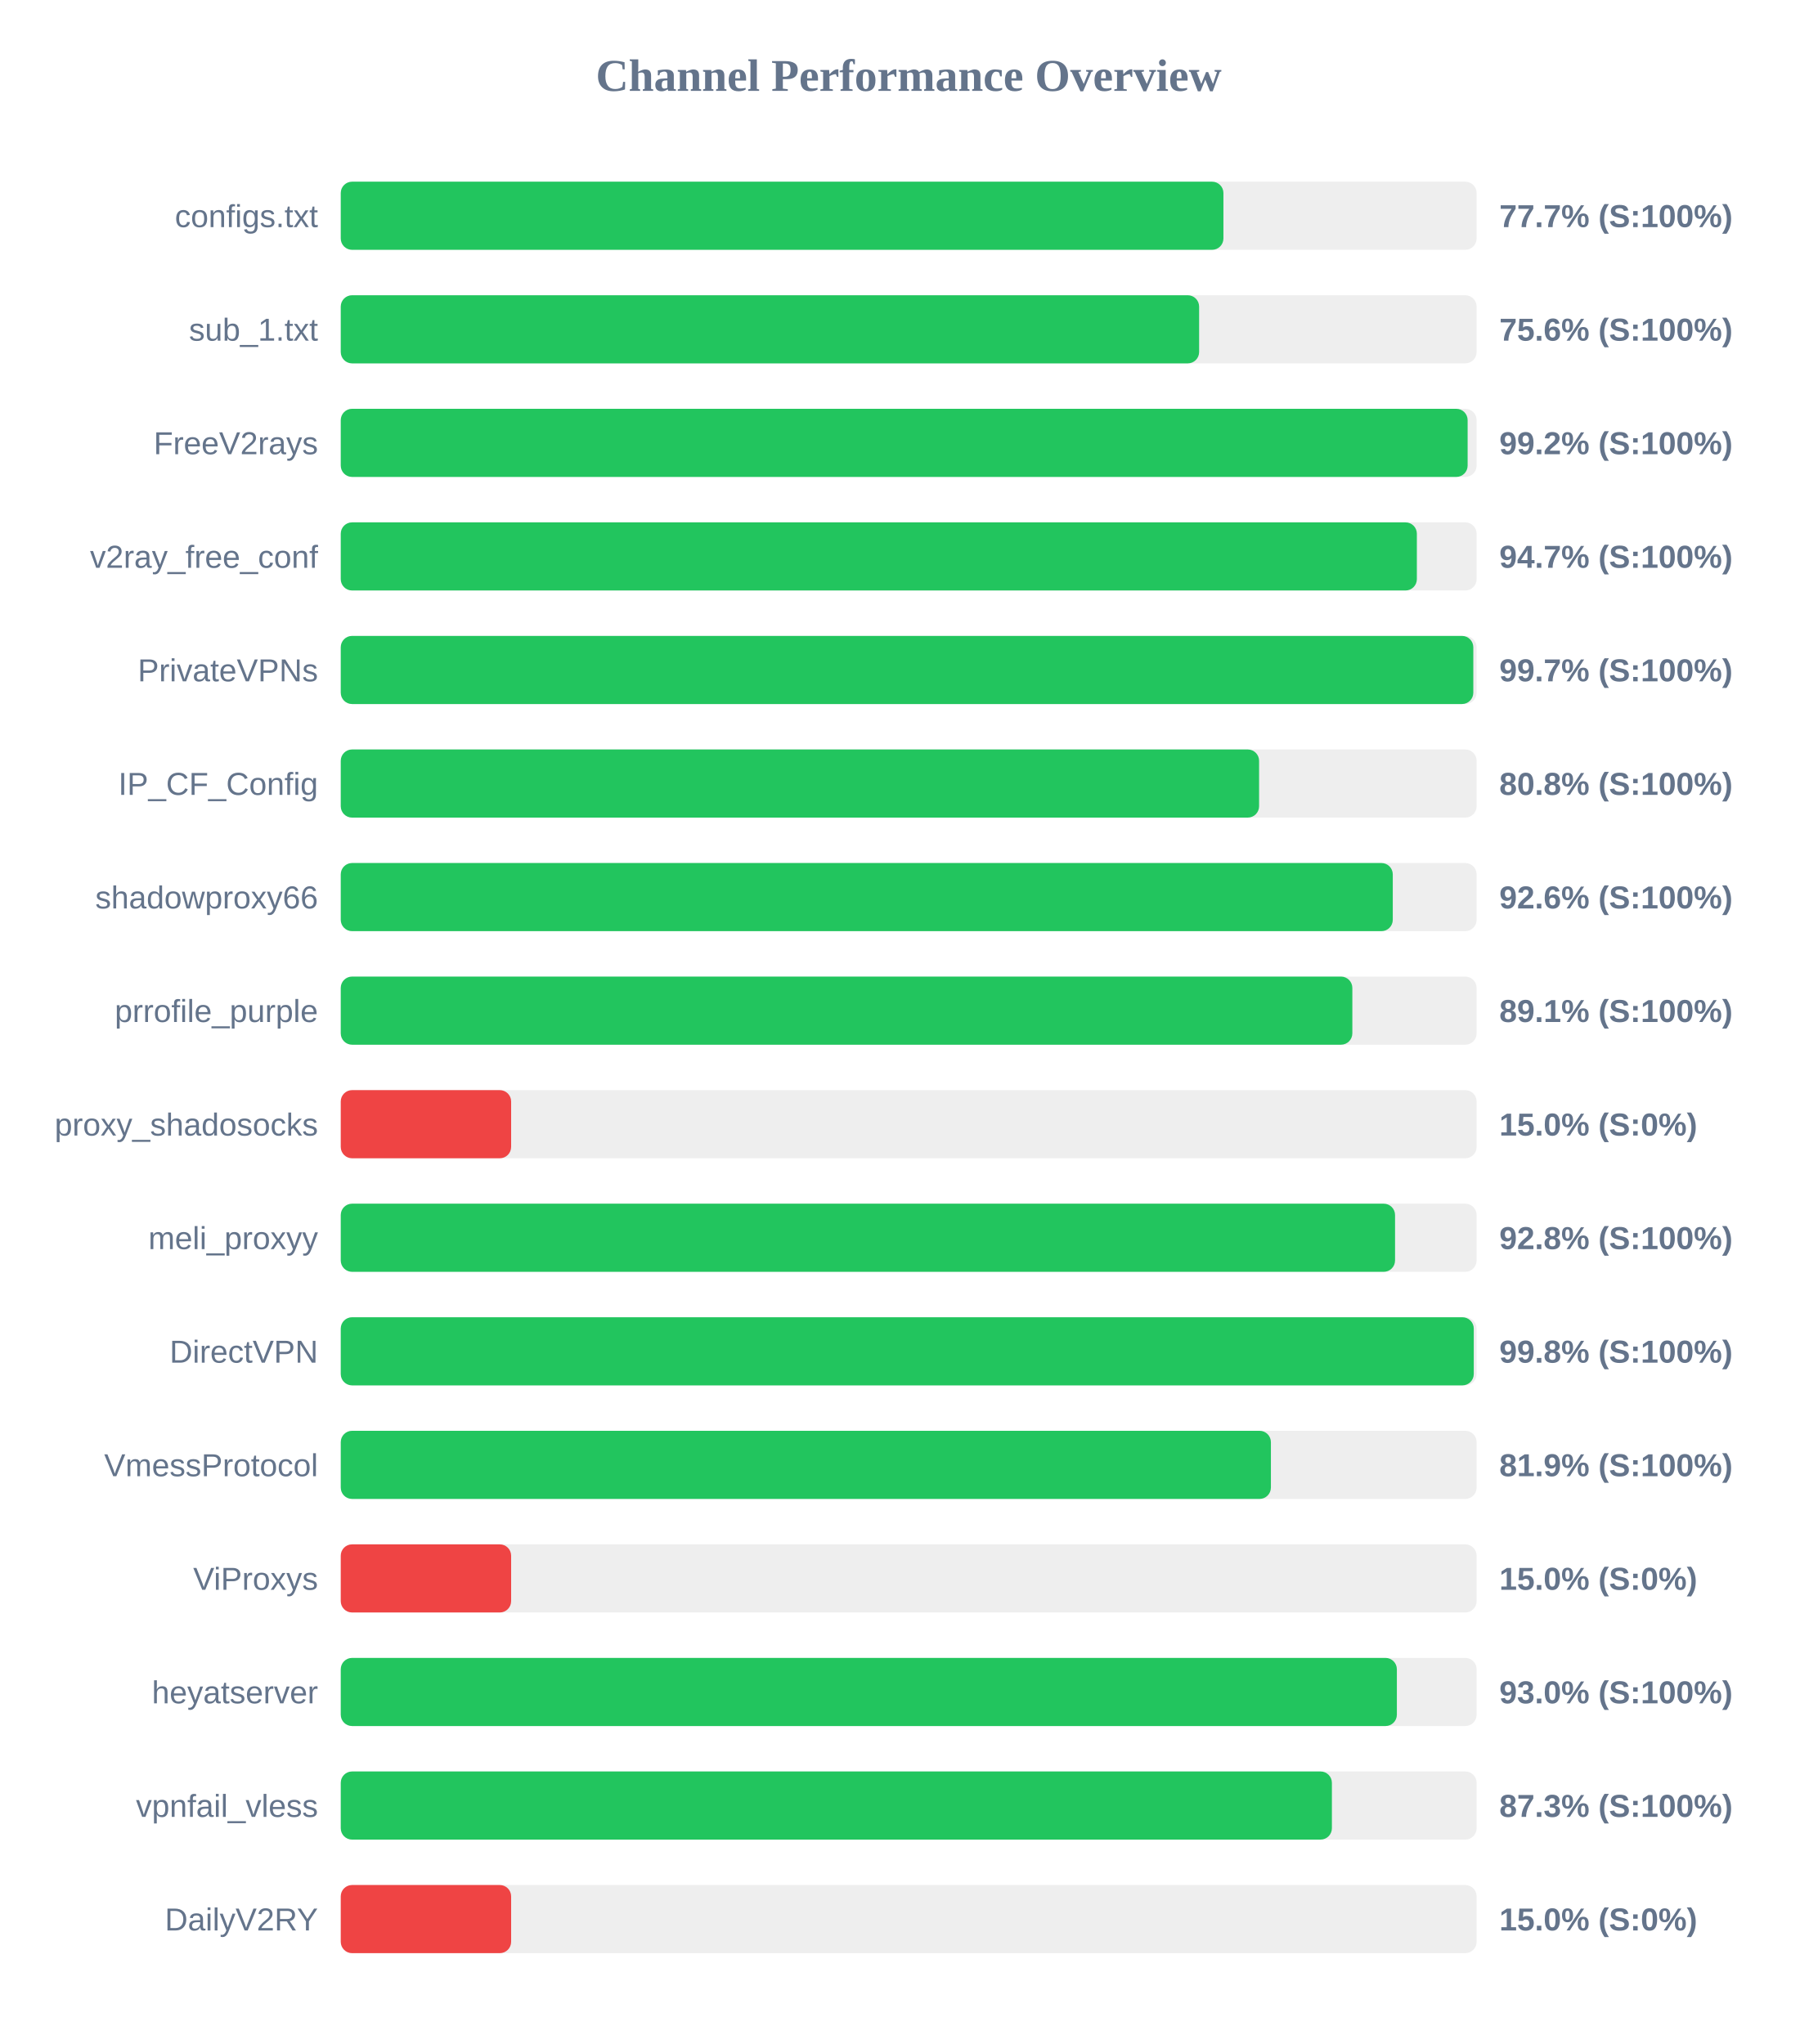
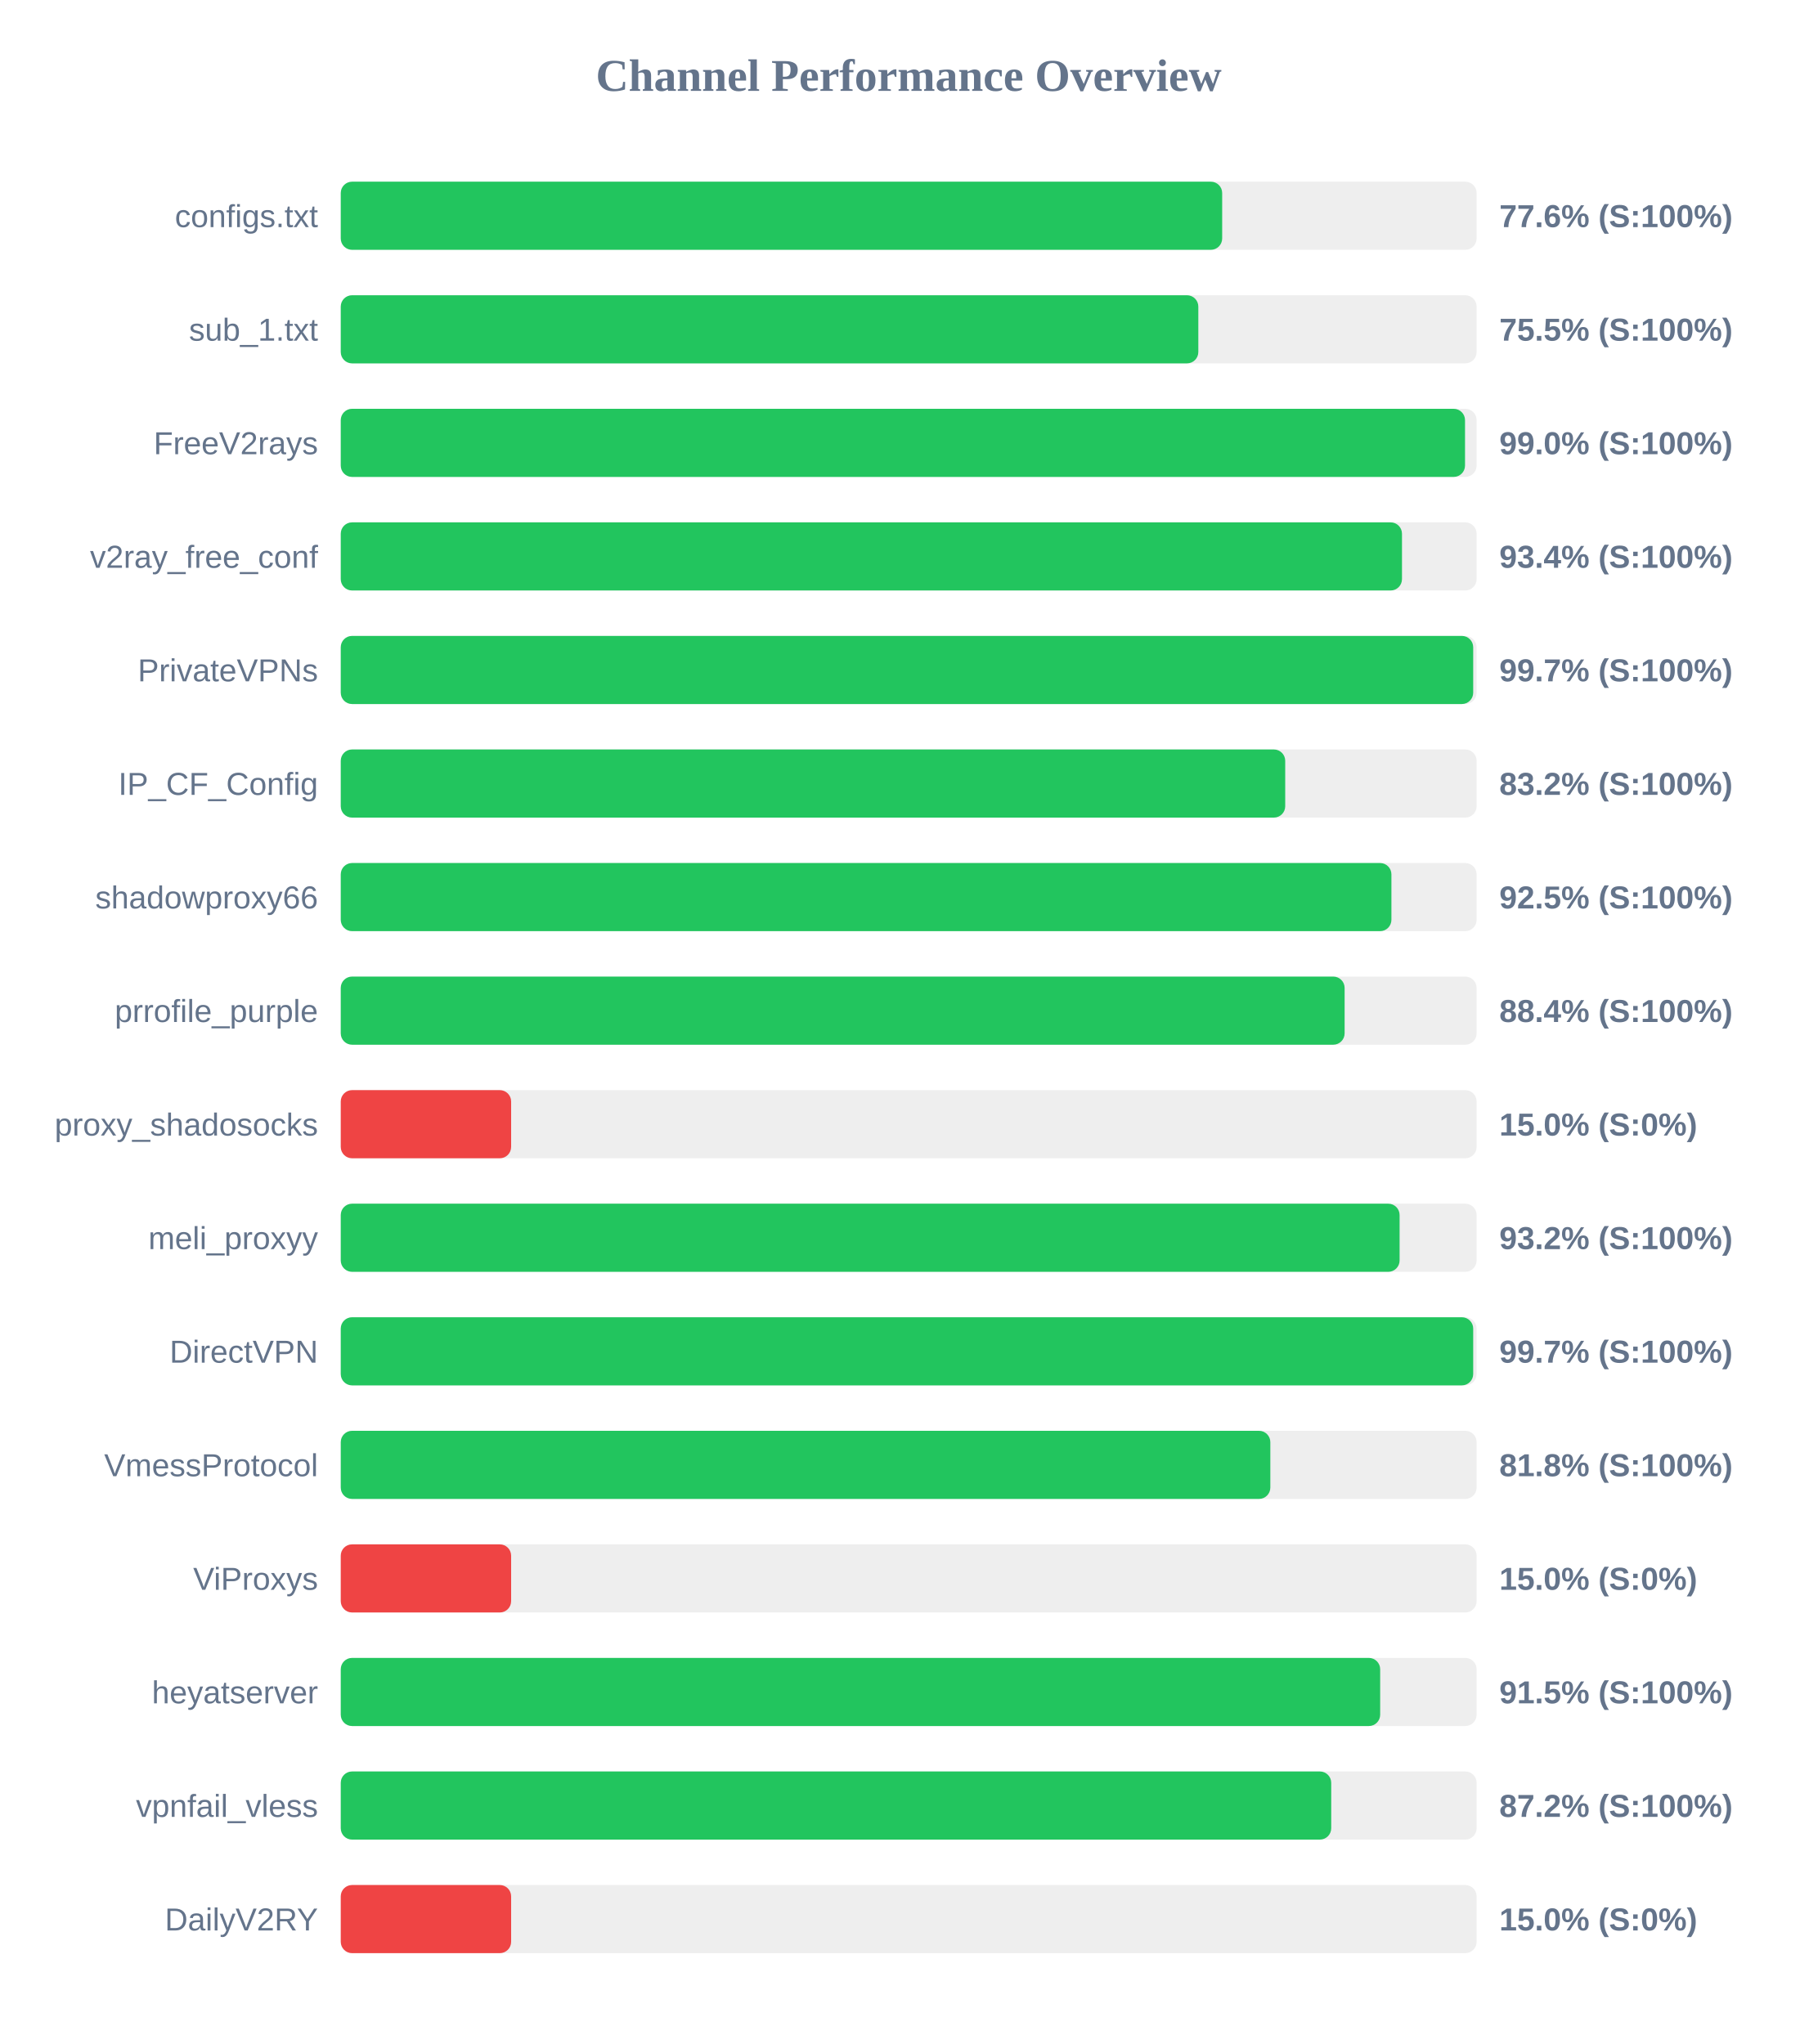
<svg xmlns="http://www.w3.org/2000/svg" width="800" height="900" version="1.1">
  <style>
        .row { font: 14px Arial; fill: #64748b; }
        .score { font: bold 14px Arial; fill: #64748b; }
    </style>
  <text x="400" y="40" text-anchor="middle" font-size="20px" font-weight="bold" fill="#64748b">Channel Performance Overview</text>
  <rect x="150" y="80" width="500" height="30" fill="#eee" rx="5" />
-   <rect x="150" y="80" width="388.55" height="30" fill="#22c55e" rx="5" />
+   <rect x="150" y="80" width="388.0" height="30" fill="#22c55e" rx="5" />
  <text x="140" y="100" text-anchor="end" class="row">configs.txt</text>
-   <text x="660" y="100" text-anchor="start" class="score">77.7% (S:100%)</text>
+   <text x="660" y="100" text-anchor="start" class="score">77.6% (S:100%)</text>
  <rect x="150" y="130" width="500" height="30" fill="#eee" rx="5" />
-   <rect x="150" y="130" width="377.85" height="30" fill="#22c55e" rx="5" />
+   <rect x="150" y="130" width="377.5" height="30" fill="#22c55e" rx="5" />
  <text x="140" y="150" text-anchor="end" class="row">sub_1.txt</text>
-   <text x="660" y="150" text-anchor="start" class="score">75.6% (S:100%)</text>
+   <text x="660" y="150" text-anchor="start" class="score">75.5% (S:100%)</text>
  <rect x="150" y="180" width="500" height="30" fill="#eee" rx="5" />
-   <rect x="150" y="180" width="496.05" height="30" fill="#22c55e" rx="5" />
+   <rect x="150" y="180" width="494.9" height="30" fill="#22c55e" rx="5" />
  <text x="140" y="200" text-anchor="end" class="row">FreeV2rays</text>
-   <text x="660" y="200" text-anchor="start" class="score">99.2% (S:100%)</text>
+   <text x="660" y="200" text-anchor="start" class="score">99.0% (S:100%)</text>
  <rect x="150" y="230" width="500" height="30" fill="#eee" rx="5" />
-   <rect x="150" y="230" width="473.7" height="30" fill="#22c55e" rx="5" />
+   <rect x="150" y="230" width="467.15" height="30" fill="#22c55e" rx="5" />
  <text x="140" y="250" text-anchor="end" class="row">v2ray_free_conf</text>
-   <text x="660" y="250" text-anchor="start" class="score">94.7% (S:100%)</text>
+   <text x="660" y="250" text-anchor="start" class="score">93.4% (S:100%)</text>
  <rect x="150" y="280" width="500" height="30" fill="#eee" rx="5" />
-   <rect x="150" y="280" width="498.55" height="30" fill="#22c55e" rx="5" />
+   <rect x="150" y="280" width="498.5" height="30" fill="#22c55e" rx="5" />
  <text x="140" y="300" text-anchor="end" class="row">PrivateVPNs</text>
  <text x="660" y="300" text-anchor="start" class="score">99.7% (S:100%)</text>
  <rect x="150" y="330" width="500" height="30" fill="#eee" rx="5" />
-   <rect x="150" y="330" width="404.25" height="30" fill="#22c55e" rx="5" />
+   <rect x="150" y="330" width="415.75" height="30" fill="#22c55e" rx="5" />
  <text x="140" y="350" text-anchor="end" class="row">IP_CF_Config</text>
-   <text x="660" y="350" text-anchor="start" class="score">80.8% (S:100%)</text>
+   <text x="660" y="350" text-anchor="start" class="score">83.2% (S:100%)</text>
  <rect x="150" y="380" width="500" height="30" fill="#eee" rx="5" />
-   <rect x="150" y="380" width="463.1" height="30" fill="#22c55e" rx="5" />
+   <rect x="150" y="380" width="462.5" height="30" fill="#22c55e" rx="5" />
  <text x="140" y="400" text-anchor="end" class="row">shadowproxy66</text>
-   <text x="660" y="400" text-anchor="start" class="score">92.6% (S:100%)</text>
+   <text x="660" y="400" text-anchor="start" class="score">92.5% (S:100%)</text>
  <rect x="150" y="430" width="500" height="30" fill="#eee" rx="5" />
-   <rect x="150" y="430" width="445.3" height="30" fill="#22c55e" rx="5" />
+   <rect x="150" y="430" width="441.9" height="30" fill="#22c55e" rx="5" />
  <text x="140" y="450" text-anchor="end" class="row">prrofile_purple</text>
-   <text x="660" y="450" text-anchor="start" class="score">89.1% (S:100%)</text>
+   <text x="660" y="450" text-anchor="start" class="score">88.4% (S:100%)</text>
  <rect x="150" y="480" width="500" height="30" fill="#eee" rx="5" />
  <rect x="150" y="480" width="75.0" height="30" fill="#ef4444" rx="5" />
  <text x="140" y="500" text-anchor="end" class="row">proxy_shadosocks</text>
  <text x="660" y="500" text-anchor="start" class="score">15.0% (S:0%)</text>
  <rect x="150" y="530" width="500" height="30" fill="#eee" rx="5" />
-   <rect x="150" y="530" width="464.1" height="30" fill="#22c55e" rx="5" />
+   <rect x="150" y="530" width="466.1" height="30" fill="#22c55e" rx="5" />
  <text x="140" y="550" text-anchor="end" class="row">meli_proxyy</text>
-   <text x="660" y="550" text-anchor="start" class="score">92.8% (S:100%)</text>
+   <text x="660" y="550" text-anchor="start" class="score">93.2% (S:100%)</text>
  <rect x="150" y="580" width="500" height="30" fill="#eee" rx="5" />
-   <rect x="150" y="580" width="498.75" height="30" fill="#22c55e" rx="5" />
+   <rect x="150" y="580" width="498.5" height="30" fill="#22c55e" rx="5" />
  <text x="140" y="600" text-anchor="end" class="row">DirectVPN</text>
-   <text x="660" y="600" text-anchor="start" class="score">99.8% (S:100%)</text>
+   <text x="660" y="600" text-anchor="start" class="score">99.7% (S:100%)</text>
  <rect x="150" y="630" width="500" height="30" fill="#eee" rx="5" />
-   <rect x="150" y="630" width="409.45" height="30" fill="#22c55e" rx="5" />
+   <rect x="150" y="630" width="409.2" height="30" fill="#22c55e" rx="5" />
  <text x="140" y="650" text-anchor="end" class="row">VmessProtocol</text>
-   <text x="660" y="650" text-anchor="start" class="score">81.9% (S:100%)</text>
+   <text x="660" y="650" text-anchor="start" class="score">81.8% (S:100%)</text>
  <rect x="150" y="680" width="500" height="30" fill="#eee" rx="5" />
  <rect x="150" y="680" width="75.0" height="30" fill="#ef4444" rx="5" />
  <text x="140" y="700" text-anchor="end" class="row">ViProxys</text>
  <text x="660" y="700" text-anchor="start" class="score">15.0% (S:0%)</text>
  <rect x="150" y="730" width="500" height="30" fill="#eee" rx="5" />
-   <rect x="150" y="730" width="464.9" height="30" fill="#22c55e" rx="5" />
+   <rect x="150" y="730" width="457.55" height="30" fill="#22c55e" rx="5" />
  <text x="140" y="750" text-anchor="end" class="row">heyatserver</text>
-   <text x="660" y="750" text-anchor="start" class="score">93.0% (S:100%)</text>
+   <text x="660" y="750" text-anchor="start" class="score">91.5% (S:100%)</text>
  <rect x="150" y="780" width="500" height="30" fill="#eee" rx="5" />
-   <rect x="150" y="780" width="436.3" height="30" fill="#22c55e" rx="5" />
+   <rect x="150" y="780" width="436.0" height="30" fill="#22c55e" rx="5" />
  <text x="140" y="800" text-anchor="end" class="row">vpnfail_vless</text>
-   <text x="660" y="800" text-anchor="start" class="score">87.3% (S:100%)</text>
+   <text x="660" y="800" text-anchor="start" class="score">87.2% (S:100%)</text>
  <rect x="150" y="830" width="500" height="30" fill="#eee" rx="5" />
  <rect x="150" y="830" width="75.0" height="30" fill="#ef4444" rx="5" />
  <text x="140" y="850" text-anchor="end" class="row">DailyV2RY</text>
  <text x="660" y="850" text-anchor="start" class="score">15.0% (S:0%)</text>
</svg>
